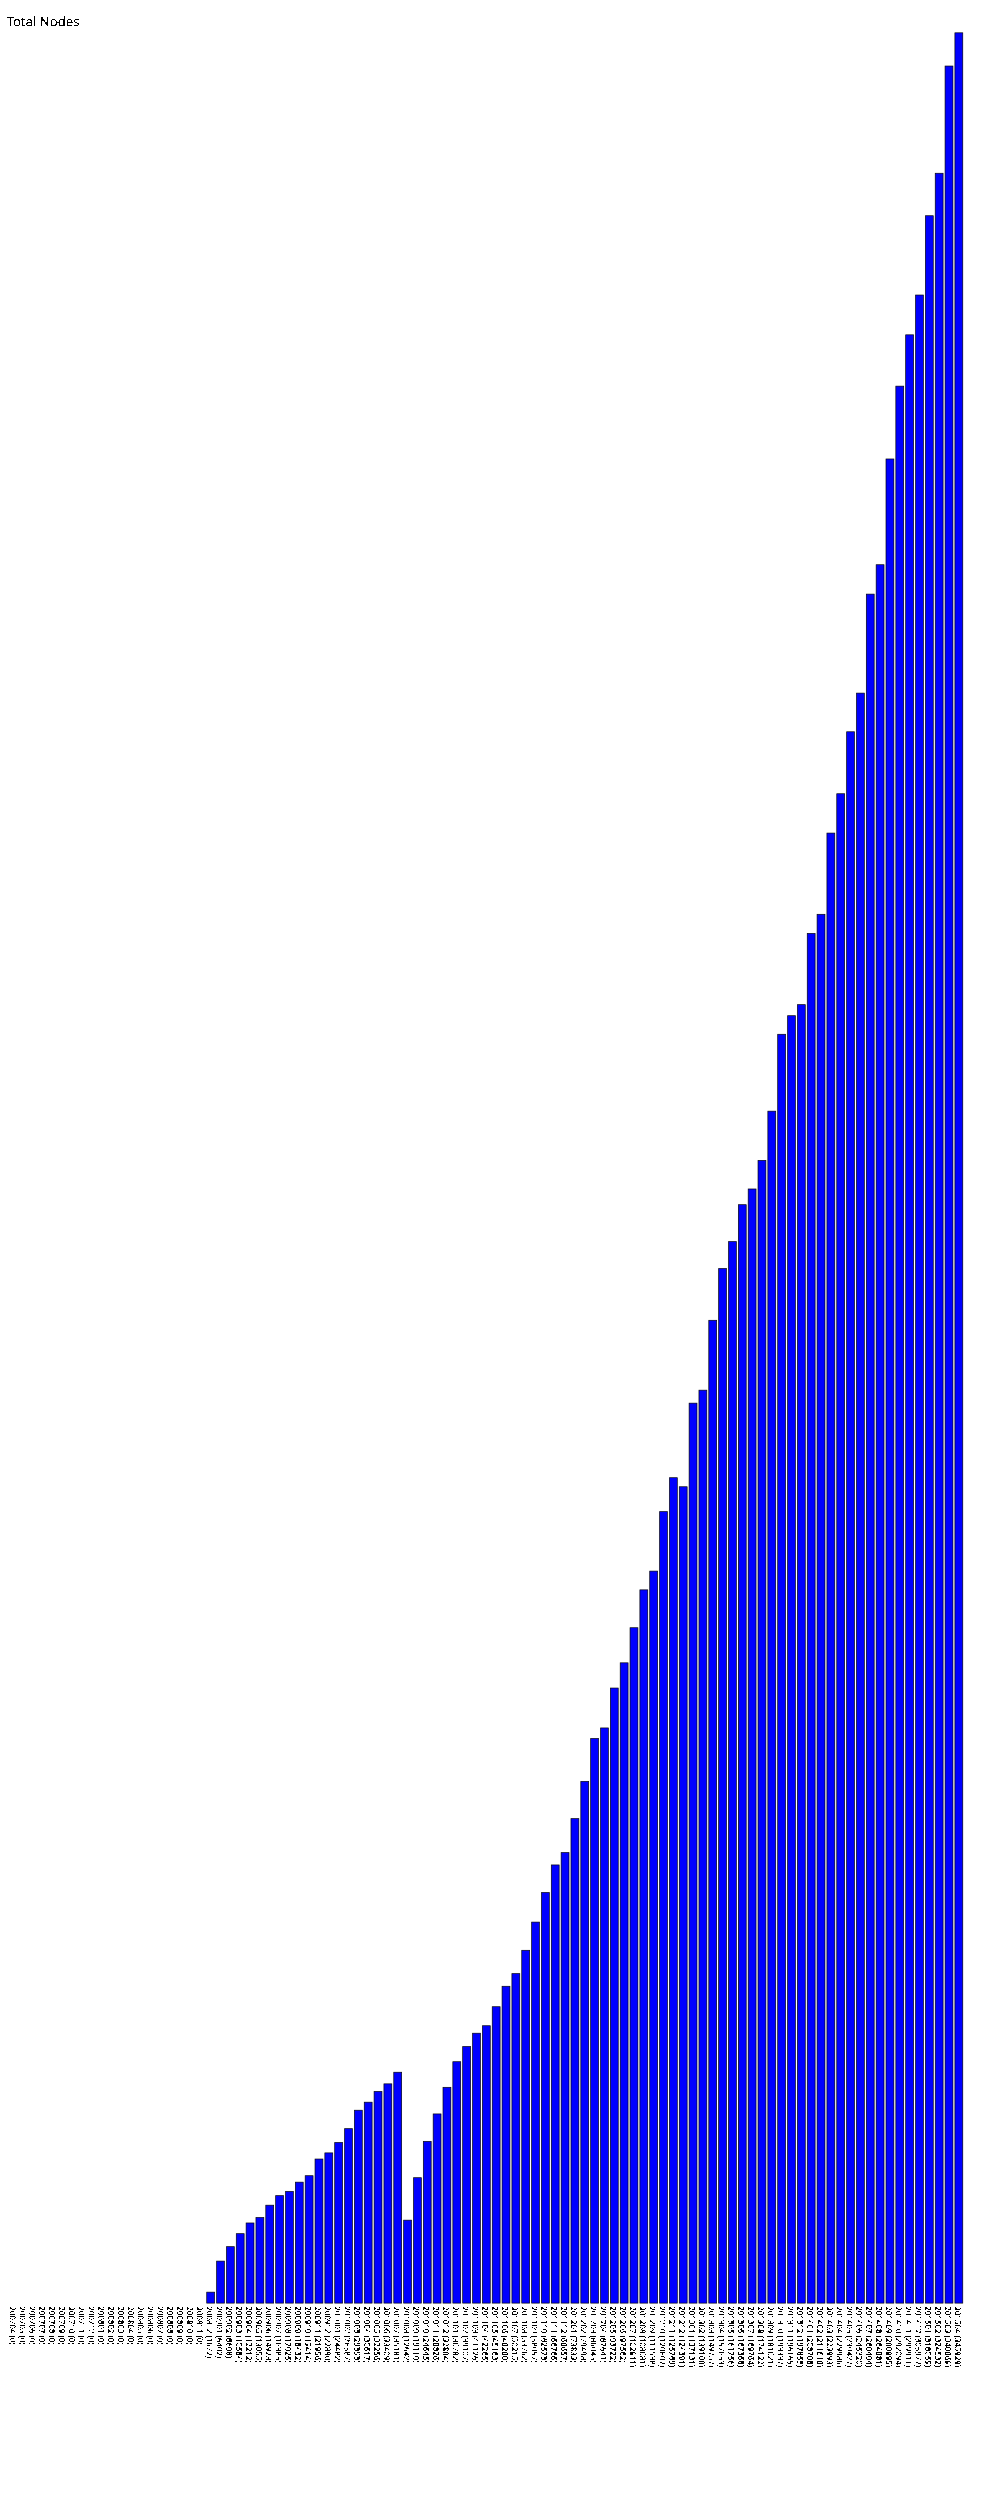
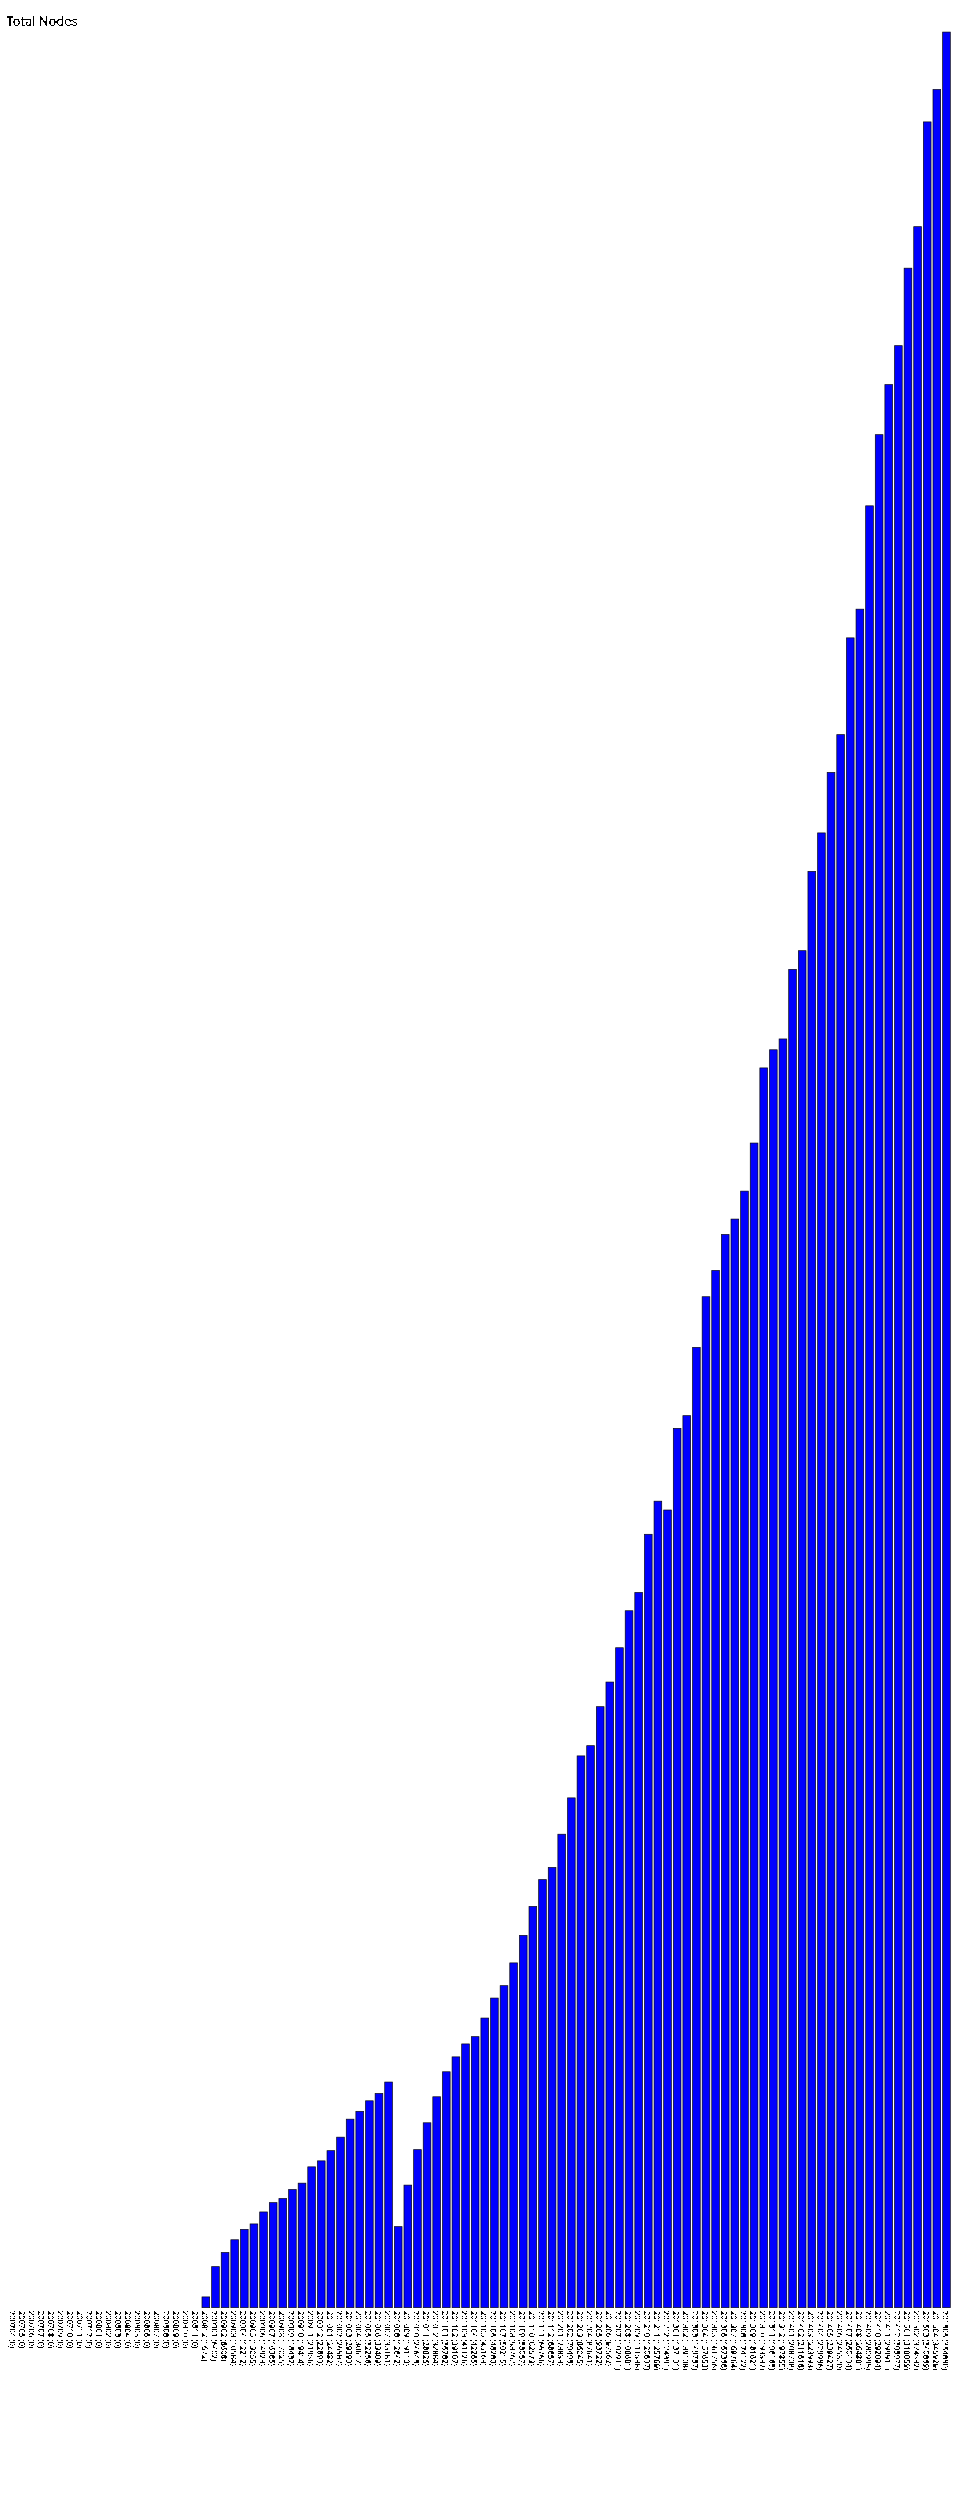
- <svg xmlns="http://www.w3.org/2000/svg" version="1.1" preserveAspectRatio="xMidYMid meet" viewBox="0 0 1505 3809.29">
-   <rect fill="blue" height="0" stroke="black" width="12" x="15" y="3509.29" />
-   <text x="15" y="3514.29" font-family="Tahoma" font-size="12" transform="rotate(90 15,3514.29)" text-rendering="optimizeSpeed" fill="#000000;">200704 (0)</text>
-   <rect fill="blue" height="0" stroke="black" width="12" x="30" y="3509.29" />
-   <text x="30" y="3514.29" font-family="Tahoma" font-size="12" transform="rotate(90 30,3514.29)" text-rendering="optimizeSpeed" fill="#000000;">200705 (0)</text>
-   <rect fill="blue" height="0" stroke="black" width="12" x="45" y="3509.29" />
-   <text x="45" y="3514.29" font-family="Tahoma" font-size="12" transform="rotate(90 45,3514.29)" text-rendering="optimizeSpeed" fill="#000000;">200706 (0)</text>
-   <rect fill="blue" height="0" stroke="black" width="12" x="60" y="3509.29" />
-   <text x="60" y="3514.29" font-family="Tahoma" font-size="12" transform="rotate(90 60,3514.29)" text-rendering="optimizeSpeed" fill="#000000;">200707 (0)</text>
-   <rect fill="blue" height="0" stroke="black" width="12" x="75" y="3509.29" />
-   <text x="75" y="3514.29" font-family="Tahoma" font-size="12" transform="rotate(90 75,3514.29)" text-rendering="optimizeSpeed" fill="#000000;">200708 (0)</text>
-   <rect fill="blue" height="0" stroke="black" width="12" x="90" y="3509.29" />
-   <text x="90" y="3514.29" font-family="Tahoma" font-size="12" transform="rotate(90 90,3514.29)" text-rendering="optimizeSpeed" fill="#000000;">200709 (0)</text>
-   <rect fill="blue" height="0" stroke="black" width="12" x="105" y="3509.29" />
-   <text x="105" y="3514.29" font-family="Tahoma" font-size="12" transform="rotate(90 105,3514.29)" text-rendering="optimizeSpeed" fill="#000000;">200710 (0)</text>
-   <rect fill="blue" height="0" stroke="black" width="12" x="120" y="3509.29" />
-   <text x="120" y="3514.29" font-family="Tahoma" font-size="12" transform="rotate(90 120,3514.29)" text-rendering="optimizeSpeed" fill="#000000;">200711 (0)</text>
-   <rect fill="blue" height="0" stroke="black" width="12" x="135" y="3509.29" />
-   <text x="135" y="3514.29" font-family="Tahoma" font-size="12" transform="rotate(90 135,3514.29)" text-rendering="optimizeSpeed" fill="#000000;">200712 (0)</text>
-   <rect fill="blue" height="0" stroke="black" width="12" x="150" y="3509.29" />
-   <text x="150" y="3514.29" font-family="Tahoma" font-size="12" transform="rotate(90 150,3514.29)" text-rendering="optimizeSpeed" fill="#000000;">200801 (0)</text>
-   <rect fill="blue" height="0" stroke="black" width="12" x="165" y="3509.29" />
-   <text x="165" y="3514.29" font-family="Tahoma" font-size="12" transform="rotate(90 165,3514.29)" text-rendering="optimizeSpeed" fill="#000000;">200802 (0)</text>
-   <rect fill="blue" height="0" stroke="black" width="12" x="180" y="3509.29" />
-   <text x="180" y="3514.29" font-family="Tahoma" font-size="12" transform="rotate(90 180,3514.29)" text-rendering="optimizeSpeed" fill="#000000;">200803 (0)</text>
-   <rect fill="blue" height="0" stroke="black" width="12" x="195" y="3509.29" />
-   <text x="195" y="3514.29" font-family="Tahoma" font-size="12" transform="rotate(90 195,3514.29)" text-rendering="optimizeSpeed" fill="#000000;">200804 (0)</text>
-   <rect fill="blue" height="0" stroke="black" width="12" x="210" y="3509.29" />
-   <text x="210" y="3514.29" font-family="Tahoma" font-size="12" transform="rotate(90 210,3514.29)" text-rendering="optimizeSpeed" fill="#000000;">200805 (0)</text>
-   <rect fill="blue" height="0" stroke="black" width="12" x="225" y="3509.29" />
-   <text x="225" y="3514.29" font-family="Tahoma" font-size="12" transform="rotate(90 225,3514.29)" text-rendering="optimizeSpeed" fill="#000000;">200806 (0)</text>
-   <rect fill="blue" height="0" stroke="black" width="12" x="240" y="3509.29" />
-   <text x="240" y="3514.29" font-family="Tahoma" font-size="12" transform="rotate(90 240,3514.29)" text-rendering="optimizeSpeed" fill="#000000;">200807 (0)</text>
-   <rect fill="blue" height="0" stroke="black" width="12" x="255" y="3509.29" />
-   <text x="255" y="3514.29" font-family="Tahoma" font-size="12" transform="rotate(90 255,3514.29)" text-rendering="optimizeSpeed" fill="#000000;">200808 (0)</text>
-   <rect fill="blue" height="0" stroke="black" width="12" x="270" y="3509.29" />
-   <text x="270" y="3514.29" font-family="Tahoma" font-size="12" transform="rotate(90 270,3514.29)" text-rendering="optimizeSpeed" fill="#000000;">200809 (0)</text>
-   <rect fill="blue" height="0" stroke="black" width="12" x="285" y="3509.29" />
-   <text x="285" y="3514.29" font-family="Tahoma" font-size="12" transform="rotate(90 285,3514.29)" text-rendering="optimizeSpeed" fill="#000000;">200810 (0)</text>
-   <rect fill="blue" height="0" stroke="black" width="12" x="300" y="3509.29" />
-   <text x="300" y="3514.29" font-family="Tahoma" font-size="12" transform="rotate(90 300,3514.29)" text-rendering="optimizeSpeed" fill="#000000;">200811 (0)</text>
-   <rect fill="blue" height="16.72" stroke="black" width="12" x="315" y="3492.57" />
-   <text x="315" y="3514.29" font-family="Tahoma" font-size="12" transform="rotate(90 315,3514.29)" text-rendering="optimizeSpeed" fill="#000000;">200812 (1672)</text>
-   <rect fill="blue" height="64.02" stroke="black" width="12" x="330" y="3445.27" />
-   <text x="330" y="3514.29" font-family="Tahoma" font-size="12" transform="rotate(90 330,3514.29)" text-rendering="optimizeSpeed" fill="#000000;">200901 (6402)</text>
-   <rect fill="blue" height="86.08" stroke="black" width="12" x="345" y="3423.21" />
-   <text x="345" y="3514.29" font-family="Tahoma" font-size="12" transform="rotate(90 345,3514.29)" text-rendering="optimizeSpeed" fill="#000000;">200902 (8608)</text>
-   <rect fill="blue" height="105.84" stroke="black" width="12" x="360" y="3403.45" />
-   <text x="360" y="3514.29" font-family="Tahoma" font-size="12" transform="rotate(90 360,3514.29)" text-rendering="optimizeSpeed" fill="#000000;">200903 (10584)</text>
-   <rect fill="blue" height="122.12" stroke="black" width="12" x="375" y="3387.17" />
-   <text x="375" y="3514.29" font-family="Tahoma" font-size="12" transform="rotate(90 375,3514.29)" text-rendering="optimizeSpeed" fill="#000000;">200904 (12212)</text>
-   <rect fill="blue" height="130.55" stroke="black" width="12" x="390" y="3378.74" />
-   <text x="390" y="3514.29" font-family="Tahoma" font-size="12" transform="rotate(90 390,3514.29)" text-rendering="optimizeSpeed" fill="#000000;">200905 (13055)</text>
-   <rect fill="blue" height="149.23" stroke="black" width="12" x="405" y="3360.06" />
-   <text x="405" y="3514.29" font-family="Tahoma" font-size="12" transform="rotate(90 405,3514.29)" text-rendering="optimizeSpeed" fill="#000000;">200906 (14923)</text>
-   <rect fill="blue" height="163.85" stroke="black" width="12" x="420" y="3345.44" />
-   <text x="420" y="3514.29" font-family="Tahoma" font-size="12" transform="rotate(90 420,3514.29)" text-rendering="optimizeSpeed" fill="#000000;">200907 (16385)</text>
-   <rect fill="blue" height="170.25" stroke="black" width="12" x="435" y="3339.04" />
-   <text x="435" y="3514.29" font-family="Tahoma" font-size="12" transform="rotate(90 435,3514.29)" text-rendering="optimizeSpeed" fill="#000000;">200908 (17025)</text>
-   <rect fill="blue" height="184.32" stroke="black" width="12" x="450" y="3324.97" />
-   <text x="450" y="3514.29" font-family="Tahoma" font-size="12" transform="rotate(90 450,3514.29)" text-rendering="optimizeSpeed" fill="#000000;">200909 (18432)</text>
-   <rect fill="blue" height="194.14" stroke="black" width="12" x="465" y="3315.15" />
-   <text x="465" y="3514.29" font-family="Tahoma" font-size="12" transform="rotate(90 465,3514.29)" text-rendering="optimizeSpeed" fill="#000000;">200910 (19414)</text>
-   <rect fill="blue" height="219.56" stroke="black" width="12" x="480" y="3289.73" />
-   <text x="480" y="3514.29" font-family="Tahoma" font-size="12" transform="rotate(90 480,3514.29)" text-rendering="optimizeSpeed" fill="#000000;">200911 (21956)</text>
-   <rect fill="blue" height="228.9" stroke="black" width="12" x="495" y="3280.39" />
-   <text x="495" y="3514.29" font-family="Tahoma" font-size="12" transform="rotate(90 495,3514.29)" text-rendering="optimizeSpeed" fill="#000000;">200912 (22890)</text>
-   <rect fill="blue" height="244.82" stroke="black" width="12" x="510" y="3264.47" />
-   <text x="510" y="3514.29" font-family="Tahoma" font-size="12" transform="rotate(90 510,3514.29)" text-rendering="optimizeSpeed" fill="#000000;">201001 (24482)</text>
-   <rect fill="blue" height="265.87" stroke="black" width="12" x="525" y="3243.42" />
-   <text x="525" y="3514.29" font-family="Tahoma" font-size="12" transform="rotate(90 525,3514.29)" text-rendering="optimizeSpeed" fill="#000000;">201002 (26587)</text>
-   <rect fill="blue" height="293.93" stroke="black" width="12" x="540" y="3215.36" />
-   <text x="540" y="3514.29" font-family="Tahoma" font-size="12" transform="rotate(90 540,3514.29)" text-rendering="optimizeSpeed" fill="#000000;">201003 (29393)</text>
-   <rect fill="blue" height="306.17" stroke="black" width="12" x="555" y="3203.12" />
-   <text x="555" y="3514.29" font-family="Tahoma" font-size="12" transform="rotate(90 555,3514.29)" text-rendering="optimizeSpeed" fill="#000000;">201004 (30617)</text>
-   <rect fill="blue" height="322.56" stroke="black" width="12" x="570" y="3186.73" />
-   <text x="570" y="3514.29" font-family="Tahoma" font-size="12" transform="rotate(90 570,3514.29)" text-rendering="optimizeSpeed" fill="#000000;">201005 (32256)</text>
-   <rect fill="blue" height="334.09" stroke="black" width="12" x="585" y="3175.20" />
-   <text x="585" y="3514.29" font-family="Tahoma" font-size="12" transform="rotate(90 585,3514.29)" text-rendering="optimizeSpeed" fill="#000000;">201006 (33409)</text>
-   <rect fill="blue" height="351.81" stroke="black" width="12" x="600" y="3157.48" />
-   <text x="600" y="3514.29" font-family="Tahoma" font-size="12" transform="rotate(90 600,3514.29)" text-rendering="optimizeSpeed" fill="#000000;">201007 (35181)</text>
-   <rect fill="blue" height="126.42" stroke="black" width="12" x="615" y="3382.87" />
-   <text x="615" y="3514.29" font-family="Tahoma" font-size="12" transform="rotate(90 615,3514.29)" text-rendering="optimizeSpeed" fill="#000000;">201008 (12642)</text>
-   <rect fill="blue" height="191.1" stroke="black" width="12" x="630" y="3318.19" />
-   <text x="630" y="3514.29" font-family="Tahoma" font-size="12" transform="rotate(90 630,3514.29)" text-rendering="optimizeSpeed" fill="#000000;">201009 (19110)</text>
-   <rect fill="blue" height="246.45" stroke="black" width="12" x="645" y="3262.84" />
-   <text x="645" y="3514.29" font-family="Tahoma" font-size="12" transform="rotate(90 645,3514.29)" text-rendering="optimizeSpeed" fill="#000000;">201010 (24645)</text>
-   <rect fill="blue" height="288.26" stroke="black" width="12" x="660" y="3221.03" />
-   <text x="660" y="3514.29" font-family="Tahoma" font-size="12" transform="rotate(90 660,3514.29)" text-rendering="optimizeSpeed" fill="#000000;">201011 (28826)</text>
-   <rect fill="blue" height="328.84" stroke="black" width="12" x="675" y="3180.45" />
-   <text x="675" y="3514.29" font-family="Tahoma" font-size="12" transform="rotate(90 675,3514.29)" text-rendering="optimizeSpeed" fill="#000000;">201012 (32884)</text>
-   <rect fill="blue" height="367.82" stroke="black" width="12" x="690" y="3141.47" />
-   <text x="690" y="3514.29" font-family="Tahoma" font-size="12" transform="rotate(90 690,3514.29)" text-rendering="optimizeSpeed" fill="#000000;">201101 (36782)</text>
-   <rect fill="blue" height="391.07" stroke="black" width="12" x="705" y="3118.22" />
-   <text x="705" y="3514.29" font-family="Tahoma" font-size="12" transform="rotate(90 705,3514.29)" text-rendering="optimizeSpeed" fill="#000000;">201102 (39107)</text>
-   <rect fill="blue" height="411.26" stroke="black" width="12" x="720" y="3098.03" />
-   <text x="720" y="3514.29" font-family="Tahoma" font-size="12" transform="rotate(90 720,3514.29)" text-rendering="optimizeSpeed" fill="#000000;">201103 (41126)</text>
-   <rect fill="blue" height="422.65" stroke="black" width="12" x="735" y="3086.64" />
-   <text x="735" y="3514.29" font-family="Tahoma" font-size="12" transform="rotate(90 735,3514.29)" text-rendering="optimizeSpeed" fill="#000000;">201104 (42265)</text>
-   <rect fill="blue" height="451.63" stroke="black" width="12" x="750" y="3057.66" />
-   <text x="750" y="3514.29" font-family="Tahoma" font-size="12" transform="rotate(90 750,3514.29)" text-rendering="optimizeSpeed" fill="#000000;">201105 (45163)</text>
-   <rect fill="blue" height="482.8" stroke="black" width="12" x="765" y="3026.49" />
-   <text x="765" y="3514.29" font-family="Tahoma" font-size="12" transform="rotate(90 765,3514.29)" text-rendering="optimizeSpeed" fill="#000000;">201106 (48280)</text>
-   <rect fill="blue" height="502.15" stroke="black" width="12" x="780" y="3007.14" />
-   <text x="780" y="3514.29" font-family="Tahoma" font-size="12" transform="rotate(90 780,3514.29)" text-rendering="optimizeSpeed" fill="#000000;">201107 (50215)</text>
-   <rect fill="blue" height="537.62" stroke="black" width="12" x="795" y="2971.67" />
-   <text x="795" y="3514.29" font-family="Tahoma" font-size="12" transform="rotate(90 795,3514.29)" text-rendering="optimizeSpeed" fill="#000000;">201108 (53762)</text>
-   <rect fill="blue" height="580.57" stroke="black" width="12" x="810" y="2928.72" />
-   <text x="810" y="3514.29" font-family="Tahoma" font-size="12" transform="rotate(90 810,3514.29)" text-rendering="optimizeSpeed" fill="#000000;">201109 (58057)</text>
-   <rect fill="blue" height="625.73" stroke="black" width="12" x="825" y="2883.56" />
-   <text x="825" y="3514.29" font-family="Tahoma" font-size="12" transform="rotate(90 825,3514.29)" text-rendering="optimizeSpeed" fill="#000000;">201110 (62573)</text>
-   <rect fill="blue" height="667.66" stroke="black" width="12" x="840" y="2841.63" />
-   <text x="840" y="3514.29" font-family="Tahoma" font-size="12" transform="rotate(90 840,3514.29)" text-rendering="optimizeSpeed" fill="#000000;">201111 (66766)</text>
-   <rect fill="blue" height="686.57" stroke="black" width="12" x="855" y="2822.72" />
-   <text x="855" y="3514.29" font-family="Tahoma" font-size="12" transform="rotate(90 855,3514.29)" text-rendering="optimizeSpeed" fill="#000000;">201112 (68657)</text>
-   <rect fill="blue" height="738.33" stroke="black" width="12" x="870" y="2770.96" />
-   <text x="870" y="3514.29" font-family="Tahoma" font-size="12" transform="rotate(90 870,3514.29)" text-rendering="optimizeSpeed" fill="#000000;">201201 (73833)</text>
-   <rect fill="blue" height="794.98" stroke="black" width="12" x="885" y="2714.31" />
-   <text x="885" y="3514.29" font-family="Tahoma" font-size="12" transform="rotate(90 885,3514.29)" text-rendering="optimizeSpeed" fill="#000000;">201202 (79498)</text>
-   <rect fill="blue" height="860.45" stroke="black" width="12" x="900" y="2648.84" />
-   <text x="900" y="3514.29" font-family="Tahoma" font-size="12" transform="rotate(90 900,3514.29)" text-rendering="optimizeSpeed" fill="#000000;">201203 (86045)</text>
-   <rect fill="blue" height="876.41" stroke="black" width="12" x="915" y="2632.88" />
-   <text x="915" y="3514.29" font-family="Tahoma" font-size="12" transform="rotate(90 915,3514.29)" text-rendering="optimizeSpeed" fill="#000000;">201204 (87641)</text>
-   <rect fill="blue" height="937.22" stroke="black" width="12" x="930" y="2572.07" />
-   <text x="930" y="3514.29" font-family="Tahoma" font-size="12" transform="rotate(90 930,3514.29)" text-rendering="optimizeSpeed" fill="#000000;">201205 (93722)</text>
-   <rect fill="blue" height="975.62" stroke="black" width="12" x="945" y="2533.67" />
-   <text x="945" y="3514.29" font-family="Tahoma" font-size="12" transform="rotate(90 945,3514.29)" text-rendering="optimizeSpeed" fill="#000000;">201206 (97562)</text>
-   <rect fill="blue" height="1029.11" stroke="black" width="12" x="960" y="2480.18" />
-   <text x="960" y="3514.29" font-family="Tahoma" font-size="12" transform="rotate(90 960,3514.29)" text-rendering="optimizeSpeed" fill="#000000;">201207 (102911)</text>
-   <rect fill="blue" height="1086.81" stroke="black" width="12" x="975" y="2422.48" />
-   <text x="975" y="3514.29" font-family="Tahoma" font-size="12" transform="rotate(90 975,3514.29)" text-rendering="optimizeSpeed" fill="#000000;">201208 (108681)</text>
-   <rect fill="blue" height="1115.38" stroke="black" width="12" x="990" y="2393.91" />
-   <text x="990" y="3514.29" font-family="Tahoma" font-size="12" transform="rotate(90 990,3514.29)" text-rendering="optimizeSpeed" fill="#000000;">201209 (111538)</text>
-   <rect fill="blue" height="1206.07" stroke="black" width="12" x="1005" y="2303.22" />
-   <text x="1005" y="3514.29" font-family="Tahoma" font-size="12" transform="rotate(90 1005,3514.29)" text-rendering="optimizeSpeed" fill="#000000;">201210 (120607)</text>
-   <rect fill="blue" height="1257.69" stroke="black" width="12" x="1020" y="2251.60" />
-   <text x="1020" y="3514.29" font-family="Tahoma" font-size="12" transform="rotate(90 1020,3514.29)" text-rendering="optimizeSpeed" fill="#000000;">201211 (125769)</text>
-   <rect fill="blue" height="1243.91" stroke="black" width="12" x="1035" y="2265.38" />
-   <text x="1035" y="3514.29" font-family="Tahoma" font-size="12" transform="rotate(90 1035,3514.29)" text-rendering="optimizeSpeed" fill="#000000;">201212 (124391)</text>
-   <rect fill="blue" height="1371.31" stroke="black" width="12" x="1050" y="2137.98" />
-   <text x="1050" y="3514.29" font-family="Tahoma" font-size="12" transform="rotate(90 1050,3514.29)" text-rendering="optimizeSpeed" fill="#000000;">201301 (137131)</text>
-   <rect fill="blue" height="1391.08" stroke="black" width="12" x="1065" y="2118.21" />
-   <text x="1065" y="3514.29" font-family="Tahoma" font-size="12" transform="rotate(90 1065,3514.29)" text-rendering="optimizeSpeed" fill="#000000;">201302 (139108)</text>
-   <rect fill="blue" height="1497.57" stroke="black" width="12" x="1080" y="2011.72" />
-   <text x="1080" y="3514.29" font-family="Tahoma" font-size="12" transform="rotate(90 1080,3514.29)" text-rendering="optimizeSpeed" fill="#000000;">201303 (149757)</text>
-   <rect fill="blue" height="1576.53" stroke="black" width="12" x="1095" y="1932.76" />
-   <text x="1095" y="3514.29" font-family="Tahoma" font-size="12" transform="rotate(90 1095,3514.29)" text-rendering="optimizeSpeed" fill="#000000;">201304 (157653)</text>
-   <rect fill="blue" height="1617.56" stroke="black" width="12" x="1110" y="1891.73" />
-   <text x="1110" y="3514.29" font-family="Tahoma" font-size="12" transform="rotate(90 1110,3514.29)" text-rendering="optimizeSpeed" fill="#000000;">201305 (161756)</text>
-   <rect fill="blue" height="1673.68" stroke="black" width="12" x="1125" y="1835.61" />
-   <text x="1125" y="3514.29" font-family="Tahoma" font-size="12" transform="rotate(90 1125,3514.29)" text-rendering="optimizeSpeed" fill="#000000;">201306 (167368)</text>
-   <rect fill="blue" height="1697.64" stroke="black" width="12" x="1140" y="1811.65" />
-   <text x="1140" y="3514.29" font-family="Tahoma" font-size="12" transform="rotate(90 1140,3514.29)" text-rendering="optimizeSpeed" fill="#000000;">201307 (169764)</text>
-   <rect fill="blue" height="1741.22" stroke="black" width="12" x="1155" y="1768.07" />
-   <text x="1155" y="3514.29" font-family="Tahoma" font-size="12" transform="rotate(90 1155,3514.29)" text-rendering="optimizeSpeed" fill="#000000;">201308 (174122)</text>
-   <rect fill="blue" height="1816.21" stroke="black" width="12" x="1170" y="1693.08" />
-   <text x="1170" y="3514.29" font-family="Tahoma" font-size="12" transform="rotate(90 1170,3514.29)" text-rendering="optimizeSpeed" fill="#000000;">201309 (181621)</text>
-   <rect fill="blue" height="1933.37" stroke="black" width="12" x="1185" y="1575.92" />
-   <text x="1185" y="3514.29" font-family="Tahoma" font-size="12" transform="rotate(90 1185,3514.29)" text-rendering="optimizeSpeed" fill="#000000;">201310 (193337)</text>
-   <rect fill="blue" height="1961.65" stroke="black" width="12" x="1200" y="1547.64" />
-   <text x="1200" y="3514.29" font-family="Tahoma" font-size="12" transform="rotate(90 1200,3514.29)" text-rendering="optimizeSpeed" fill="#000000;">201311 (196165)</text>
-   <rect fill="blue" height="1978.55" stroke="black" width="12" x="1215" y="1530.74" />
-   <text x="1215" y="3514.29" font-family="Tahoma" font-size="12" transform="rotate(90 1215,3514.29)" text-rendering="optimizeSpeed" fill="#000000;">201312 (197855)</text>
-   <rect fill="blue" height="2087.08" stroke="black" width="12" x="1230" y="1422.21" />
-   <text x="1230" y="3514.29" font-family="Tahoma" font-size="12" transform="rotate(90 1230,3514.29)" text-rendering="optimizeSpeed" fill="#000000;">201401 (208708)</text>
-   <rect fill="blue" height="2116.18" stroke="black" width="12" x="1245" y="1393.11" />
-   <text x="1245" y="3514.29" font-family="Tahoma" font-size="12" transform="rotate(90 1245,3514.29)" text-rendering="optimizeSpeed" fill="#000000;">201402 (211618)</text>
-   <rect fill="blue" height="2239.93" stroke="black" width="12" x="1260" y="1269.36" />
-   <text x="1260" y="3514.29" font-family="Tahoma" font-size="12" transform="rotate(90 1260,3514.29)" text-rendering="optimizeSpeed" fill="#000000;">201403 (223993)</text>
-   <rect fill="blue" height="2299.86" stroke="black" width="12" x="1275" y="1209.43" />
-   <text x="1275" y="3514.29" font-family="Tahoma" font-size="12" transform="rotate(90 1275,3514.29)" text-rendering="optimizeSpeed" fill="#000000;">201404 (229986)</text>
-   <rect fill="blue" height="2394.27" stroke="black" width="12" x="1290" y="1115.02" />
-   <text x="1290" y="3514.29" font-family="Tahoma" font-size="12" transform="rotate(90 1290,3514.29)" text-rendering="optimizeSpeed" fill="#000000;">201405 (239427)</text>
-   <rect fill="blue" height="2453.2" stroke="black" width="12" x="1305" y="1056.09" />
-   <text x="1305" y="3514.29" font-family="Tahoma" font-size="12" transform="rotate(90 1305,3514.29)" text-rendering="optimizeSpeed" fill="#000000;">201406 (245320)</text>
-   <rect fill="blue" height="2604.04" stroke="black" width="12" x="1320" y="905.25" />
-   <text x="1320" y="3514.29" font-family="Tahoma" font-size="12" transform="rotate(90 1320,3514.29)" text-rendering="optimizeSpeed" fill="#000000;">201407 (260404)</text>
-   <rect fill="blue" height="2648.81" stroke="black" width="12" x="1335" y="860.48" />
-   <text x="1335" y="3514.29" font-family="Tahoma" font-size="12" transform="rotate(90 1335,3514.29)" text-rendering="optimizeSpeed" fill="#000000;">201408 (264881)</text>
-   <rect fill="blue" height="2809.95" stroke="black" width="12" x="1350" y="699.34" />
-   <text x="1350" y="3514.29" font-family="Tahoma" font-size="12" transform="rotate(90 1350,3514.29)" text-rendering="optimizeSpeed" fill="#000000;">201409 (280995)</text>
-   <rect fill="blue" height="2920.94" stroke="black" width="12" x="1365" y="588.35" />
-   <text x="1365" y="3514.29" font-family="Tahoma" font-size="12" transform="rotate(90 1365,3514.29)" text-rendering="optimizeSpeed" fill="#000000;">201410 (292094)</text>
-   <rect fill="blue" height="2999.11" stroke="black" width="12" x="1380" y="510.18" />
-   <text x="1380" y="3514.29" font-family="Tahoma" font-size="12" transform="rotate(90 1380,3514.29)" text-rendering="optimizeSpeed" fill="#000000;">201411 (299911)</text>
-   <rect fill="blue" height="3059.77" stroke="black" width="12" x="1395" y="449.52" />
-   <text x="1395" y="3514.29" font-family="Tahoma" font-size="12" transform="rotate(90 1395,3514.29)" text-rendering="optimizeSpeed" fill="#000000;">201412 (305977)</text>
-   <rect fill="blue" height="3180.59" stroke="black" width="12" x="1410" y="328.70" />
-   <text x="1410" y="3514.29" font-family="Tahoma" font-size="12" transform="rotate(90 1410,3514.29)" text-rendering="optimizeSpeed" fill="#000000;">201501 (318059)</text>
-   <rect fill="blue" height="3245.32" stroke="black" width="12" x="1425" y="263.97" />
-   <text x="1425" y="3514.29" font-family="Tahoma" font-size="12" transform="rotate(90 1425,3514.29)" text-rendering="optimizeSpeed" fill="#000000;">201502 (324532)</text>
-   <rect fill="blue" height="3408.69" stroke="black" width="12" x="1440" y="100.60" />
-   <text x="1440" y="3514.29" font-family="Tahoma" font-size="12" transform="rotate(90 1440,3514.29)" text-rendering="optimizeSpeed" fill="#000000;">201503 (340869)</text>
-   <rect fill="blue" height="3459.29" stroke="black" width="12" x="1455" y="50.00" />
-   <text x="1455" y="3514.29" font-family="Tahoma" font-size="12" transform="rotate(90 1455,3514.29)" text-rendering="optimizeSpeed" fill="#000000;">201504 (345929)</text>
+ <svg xmlns="http://www.w3.org/2000/svg" version="1.1" preserveAspectRatio="xMidYMid meet" viewBox="0 0 1520 3898.8">
+   <rect fill="blue" height="0" stroke="black" width="12" x="15" y="3598.8" />
+   <text x="15" y="3603.8" font-family="Tahoma" font-size="12" transform="rotate(90 15,3603.8)" text-rendering="optimizeSpeed" fill="#000000;">200704 (0)</text>
+   <rect fill="blue" height="0" stroke="black" width="12" x="30" y="3598.8" />
+   <text x="30" y="3603.8" font-family="Tahoma" font-size="12" transform="rotate(90 30,3603.8)" text-rendering="optimizeSpeed" fill="#000000;">200705 (0)</text>
+   <rect fill="blue" height="0" stroke="black" width="12" x="45" y="3598.8" />
+   <text x="45" y="3603.8" font-family="Tahoma" font-size="12" transform="rotate(90 45,3603.8)" text-rendering="optimizeSpeed" fill="#000000;">200706 (0)</text>
+   <rect fill="blue" height="0" stroke="black" width="12" x="60" y="3598.8" />
+   <text x="60" y="3603.8" font-family="Tahoma" font-size="12" transform="rotate(90 60,3603.8)" text-rendering="optimizeSpeed" fill="#000000;">200707 (0)</text>
+   <rect fill="blue" height="0" stroke="black" width="12" x="75" y="3598.8" />
+   <text x="75" y="3603.8" font-family="Tahoma" font-size="12" transform="rotate(90 75,3603.8)" text-rendering="optimizeSpeed" fill="#000000;">200708 (0)</text>
+   <rect fill="blue" height="0" stroke="black" width="12" x="90" y="3598.8" />
+   <text x="90" y="3603.8" font-family="Tahoma" font-size="12" transform="rotate(90 90,3603.8)" text-rendering="optimizeSpeed" fill="#000000;">200709 (0)</text>
+   <rect fill="blue" height="0" stroke="black" width="12" x="105" y="3598.8" />
+   <text x="105" y="3603.8" font-family="Tahoma" font-size="12" transform="rotate(90 105,3603.8)" text-rendering="optimizeSpeed" fill="#000000;">200710 (0)</text>
+   <rect fill="blue" height="0" stroke="black" width="12" x="120" y="3598.8" />
+   <text x="120" y="3603.8" font-family="Tahoma" font-size="12" transform="rotate(90 120,3603.8)" text-rendering="optimizeSpeed" fill="#000000;">200711 (0)</text>
+   <rect fill="blue" height="0" stroke="black" width="12" x="135" y="3598.8" />
+   <text x="135" y="3603.8" font-family="Tahoma" font-size="12" transform="rotate(90 135,3603.8)" text-rendering="optimizeSpeed" fill="#000000;">200712 (0)</text>
+   <rect fill="blue" height="0" stroke="black" width="12" x="150" y="3598.8" />
+   <text x="150" y="3603.8" font-family="Tahoma" font-size="12" transform="rotate(90 150,3603.8)" text-rendering="optimizeSpeed" fill="#000000;">200801 (0)</text>
+   <rect fill="blue" height="0" stroke="black" width="12" x="165" y="3598.8" />
+   <text x="165" y="3603.8" font-family="Tahoma" font-size="12" transform="rotate(90 165,3603.8)" text-rendering="optimizeSpeed" fill="#000000;">200802 (0)</text>
+   <rect fill="blue" height="0" stroke="black" width="12" x="180" y="3598.8" />
+   <text x="180" y="3603.8" font-family="Tahoma" font-size="12" transform="rotate(90 180,3603.8)" text-rendering="optimizeSpeed" fill="#000000;">200803 (0)</text>
+   <rect fill="blue" height="0" stroke="black" width="12" x="195" y="3598.8" />
+   <text x="195" y="3603.8" font-family="Tahoma" font-size="12" transform="rotate(90 195,3603.8)" text-rendering="optimizeSpeed" fill="#000000;">200804 (0)</text>
+   <rect fill="blue" height="0" stroke="black" width="12" x="210" y="3598.8" />
+   <text x="210" y="3603.8" font-family="Tahoma" font-size="12" transform="rotate(90 210,3603.8)" text-rendering="optimizeSpeed" fill="#000000;">200805 (0)</text>
+   <rect fill="blue" height="0" stroke="black" width="12" x="225" y="3598.8" />
+   <text x="225" y="3603.8" font-family="Tahoma" font-size="12" transform="rotate(90 225,3603.8)" text-rendering="optimizeSpeed" fill="#000000;">200806 (0)</text>
+   <rect fill="blue" height="0" stroke="black" width="12" x="240" y="3598.8" />
+   <text x="240" y="3603.8" font-family="Tahoma" font-size="12" transform="rotate(90 240,3603.8)" text-rendering="optimizeSpeed" fill="#000000;">200807 (0)</text>
+   <rect fill="blue" height="0" stroke="black" width="12" x="255" y="3598.8" />
+   <text x="255" y="3603.8" font-family="Tahoma" font-size="12" transform="rotate(90 255,3603.8)" text-rendering="optimizeSpeed" fill="#000000;">200808 (0)</text>
+   <rect fill="blue" height="0" stroke="black" width="12" x="270" y="3598.8" />
+   <text x="270" y="3603.8" font-family="Tahoma" font-size="12" transform="rotate(90 270,3603.8)" text-rendering="optimizeSpeed" fill="#000000;">200809 (0)</text>
+   <rect fill="blue" height="0" stroke="black" width="12" x="285" y="3598.8" />
+   <text x="285" y="3603.8" font-family="Tahoma" font-size="12" transform="rotate(90 285,3603.8)" text-rendering="optimizeSpeed" fill="#000000;">200810 (0)</text>
+   <rect fill="blue" height="0" stroke="black" width="12" x="300" y="3598.8" />
+   <text x="300" y="3603.8" font-family="Tahoma" font-size="12" transform="rotate(90 300,3603.8)" text-rendering="optimizeSpeed" fill="#000000;">200811 (0)</text>
+   <rect fill="blue" height="16.72" stroke="black" width="12" x="315" y="3582.08" />
+   <text x="315" y="3603.80" font-family="Tahoma" font-size="12" transform="rotate(90 315,3603.80)" text-rendering="optimizeSpeed" fill="#000000;">200812 (1672)</text>
+   <rect fill="blue" height="64.02" stroke="black" width="12" x="330" y="3534.78" />
+   <text x="330" y="3603.80" font-family="Tahoma" font-size="12" transform="rotate(90 330,3603.80)" text-rendering="optimizeSpeed" fill="#000000;">200901 (6402)</text>
+   <rect fill="blue" height="86.08" stroke="black" width="12" x="345" y="3512.72" />
+   <text x="345" y="3603.80" font-family="Tahoma" font-size="12" transform="rotate(90 345,3603.80)" text-rendering="optimizeSpeed" fill="#000000;">200902 (8608)</text>
+   <rect fill="blue" height="105.84" stroke="black" width="12" x="360" y="3492.96" />
+   <text x="360" y="3603.80" font-family="Tahoma" font-size="12" transform="rotate(90 360,3603.80)" text-rendering="optimizeSpeed" fill="#000000;">200903 (10584)</text>
+   <rect fill="blue" height="122.12" stroke="black" width="12" x="375" y="3476.68" />
+   <text x="375" y="3603.80" font-family="Tahoma" font-size="12" transform="rotate(90 375,3603.80)" text-rendering="optimizeSpeed" fill="#000000;">200904 (12212)</text>
+   <rect fill="blue" height="130.55" stroke="black" width="12" x="390" y="3468.25" />
+   <text x="390" y="3603.80" font-family="Tahoma" font-size="12" transform="rotate(90 390,3603.80)" text-rendering="optimizeSpeed" fill="#000000;">200905 (13055)</text>
+   <rect fill="blue" height="149.23" stroke="black" width="12" x="405" y="3449.57" />
+   <text x="405" y="3603.80" font-family="Tahoma" font-size="12" transform="rotate(90 405,3603.80)" text-rendering="optimizeSpeed" fill="#000000;">200906 (14923)</text>
+   <rect fill="blue" height="163.85" stroke="black" width="12" x="420" y="3434.95" />
+   <text x="420" y="3603.80" font-family="Tahoma" font-size="12" transform="rotate(90 420,3603.80)" text-rendering="optimizeSpeed" fill="#000000;">200907 (16385)</text>
+   <rect fill="blue" height="170.25" stroke="black" width="12" x="435" y="3428.55" />
+   <text x="435" y="3603.80" font-family="Tahoma" font-size="12" transform="rotate(90 435,3603.80)" text-rendering="optimizeSpeed" fill="#000000;">200908 (17025)</text>
+   <rect fill="blue" height="184.32" stroke="black" width="12" x="450" y="3414.48" />
+   <text x="450" y="3603.80" font-family="Tahoma" font-size="12" transform="rotate(90 450,3603.80)" text-rendering="optimizeSpeed" fill="#000000;">200909 (18432)</text>
+   <rect fill="blue" height="194.14" stroke="black" width="12" x="465" y="3404.66" />
+   <text x="465" y="3603.80" font-family="Tahoma" font-size="12" transform="rotate(90 465,3603.80)" text-rendering="optimizeSpeed" fill="#000000;">200910 (19414)</text>
+   <rect fill="blue" height="219.56" stroke="black" width="12" x="480" y="3379.24" />
+   <text x="480" y="3603.80" font-family="Tahoma" font-size="12" transform="rotate(90 480,3603.80)" text-rendering="optimizeSpeed" fill="#000000;">200911 (21956)</text>
+   <rect fill="blue" height="228.9" stroke="black" width="12" x="495" y="3369.9" />
+   <text x="495" y="3603.8" font-family="Tahoma" font-size="12" transform="rotate(90 495,3603.8)" text-rendering="optimizeSpeed" fill="#000000;">200912 (22890)</text>
+   <rect fill="blue" height="244.82" stroke="black" width="12" x="510" y="3353.98" />
+   <text x="510" y="3603.80" font-family="Tahoma" font-size="12" transform="rotate(90 510,3603.80)" text-rendering="optimizeSpeed" fill="#000000;">201001 (24482)</text>
+   <rect fill="blue" height="265.87" stroke="black" width="12" x="525" y="3332.93" />
+   <text x="525" y="3603.80" font-family="Tahoma" font-size="12" transform="rotate(90 525,3603.80)" text-rendering="optimizeSpeed" fill="#000000;">201002 (26587)</text>
+   <rect fill="blue" height="293.93" stroke="black" width="12" x="540" y="3304.87" />
+   <text x="540" y="3603.80" font-family="Tahoma" font-size="12" transform="rotate(90 540,3603.80)" text-rendering="optimizeSpeed" fill="#000000;">201003 (29393)</text>
+   <rect fill="blue" height="306.17" stroke="black" width="12" x="555" y="3292.63" />
+   <text x="555" y="3603.80" font-family="Tahoma" font-size="12" transform="rotate(90 555,3603.80)" text-rendering="optimizeSpeed" fill="#000000;">201004 (30617)</text>
+   <rect fill="blue" height="322.56" stroke="black" width="12" x="570" y="3276.24" />
+   <text x="570" y="3603.80" font-family="Tahoma" font-size="12" transform="rotate(90 570,3603.80)" text-rendering="optimizeSpeed" fill="#000000;">201005 (32256)</text>
+   <rect fill="blue" height="334.09" stroke="black" width="12" x="585" y="3264.71" />
+   <text x="585" y="3603.80" font-family="Tahoma" font-size="12" transform="rotate(90 585,3603.80)" text-rendering="optimizeSpeed" fill="#000000;">201006 (33409)</text>
+   <rect fill="blue" height="351.81" stroke="black" width="12" x="600" y="3246.99" />
+   <text x="600" y="3603.80" font-family="Tahoma" font-size="12" transform="rotate(90 600,3603.80)" text-rendering="optimizeSpeed" fill="#000000;">201007 (35181)</text>
+   <rect fill="blue" height="126.42" stroke="black" width="12" x="615" y="3472.38" />
+   <text x="615" y="3603.80" font-family="Tahoma" font-size="12" transform="rotate(90 615,3603.80)" text-rendering="optimizeSpeed" fill="#000000;">201008 (12642)</text>
+   <rect fill="blue" height="191.1" stroke="black" width="12" x="630" y="3407.7" />
+   <text x="630" y="3603.8" font-family="Tahoma" font-size="12" transform="rotate(90 630,3603.8)" text-rendering="optimizeSpeed" fill="#000000;">201009 (19110)</text>
+   <rect fill="blue" height="246.45" stroke="black" width="12" x="645" y="3352.35" />
+   <text x="645" y="3603.80" font-family="Tahoma" font-size="12" transform="rotate(90 645,3603.80)" text-rendering="optimizeSpeed" fill="#000000;">201010 (24645)</text>
+   <rect fill="blue" height="288.26" stroke="black" width="12" x="660" y="3310.54" />
+   <text x="660" y="3603.80" font-family="Tahoma" font-size="12" transform="rotate(90 660,3603.80)" text-rendering="optimizeSpeed" fill="#000000;">201011 (28826)</text>
+   <rect fill="blue" height="328.84" stroke="black" width="12" x="675" y="3269.96" />
+   <text x="675" y="3603.80" font-family="Tahoma" font-size="12" transform="rotate(90 675,3603.80)" text-rendering="optimizeSpeed" fill="#000000;">201012 (32884)</text>
+   <rect fill="blue" height="367.82" stroke="black" width="12" x="690" y="3230.98" />
+   <text x="690" y="3603.80" font-family="Tahoma" font-size="12" transform="rotate(90 690,3603.80)" text-rendering="optimizeSpeed" fill="#000000;">201101 (36782)</text>
+   <rect fill="blue" height="391.07" stroke="black" width="12" x="705" y="3207.73" />
+   <text x="705" y="3603.80" font-family="Tahoma" font-size="12" transform="rotate(90 705,3603.80)" text-rendering="optimizeSpeed" fill="#000000;">201102 (39107)</text>
+   <rect fill="blue" height="411.26" stroke="black" width="12" x="720" y="3187.54" />
+   <text x="720" y="3603.80" font-family="Tahoma" font-size="12" transform="rotate(90 720,3603.80)" text-rendering="optimizeSpeed" fill="#000000;">201103 (41126)</text>
+   <rect fill="blue" height="422.65" stroke="black" width="12" x="735" y="3176.15" />
+   <text x="735" y="3603.80" font-family="Tahoma" font-size="12" transform="rotate(90 735,3603.80)" text-rendering="optimizeSpeed" fill="#000000;">201104 (42265)</text>
+   <rect fill="blue" height="451.63" stroke="black" width="12" x="750" y="3147.17" />
+   <text x="750" y="3603.80" font-family="Tahoma" font-size="12" transform="rotate(90 750,3603.80)" text-rendering="optimizeSpeed" fill="#000000;">201105 (45163)</text>
+   <rect fill="blue" height="482.8" stroke="black" width="12" x="765" y="3116.0" />
+   <text x="765" y="3603.8" font-family="Tahoma" font-size="12" transform="rotate(90 765,3603.8)" text-rendering="optimizeSpeed" fill="#000000;">201106 (48280)</text>
+   <rect fill="blue" height="502.15" stroke="black" width="12" x="780" y="3096.65" />
+   <text x="780" y="3603.80" font-family="Tahoma" font-size="12" transform="rotate(90 780,3603.80)" text-rendering="optimizeSpeed" fill="#000000;">201107 (50215)</text>
+   <rect fill="blue" height="537.62" stroke="black" width="12" x="795" y="3061.18" />
+   <text x="795" y="3603.80" font-family="Tahoma" font-size="12" transform="rotate(90 795,3603.80)" text-rendering="optimizeSpeed" fill="#000000;">201108 (53762)</text>
+   <rect fill="blue" height="580.57" stroke="black" width="12" x="810" y="3018.23" />
+   <text x="810" y="3603.80" font-family="Tahoma" font-size="12" transform="rotate(90 810,3603.80)" text-rendering="optimizeSpeed" fill="#000000;">201109 (58057)</text>
+   <rect fill="blue" height="625.73" stroke="black" width="12" x="825" y="2973.07" />
+   <text x="825" y="3603.80" font-family="Tahoma" font-size="12" transform="rotate(90 825,3603.80)" text-rendering="optimizeSpeed" fill="#000000;">201110 (62573)</text>
+   <rect fill="blue" height="667.66" stroke="black" width="12" x="840" y="2931.14" />
+   <text x="840" y="3603.80" font-family="Tahoma" font-size="12" transform="rotate(90 840,3603.80)" text-rendering="optimizeSpeed" fill="#000000;">201111 (66766)</text>
+   <rect fill="blue" height="686.57" stroke="black" width="12" x="855" y="2912.23" />
+   <text x="855" y="3603.80" font-family="Tahoma" font-size="12" transform="rotate(90 855,3603.80)" text-rendering="optimizeSpeed" fill="#000000;">201112 (68657)</text>
+   <rect fill="blue" height="738.33" stroke="black" width="12" x="870" y="2860.47" />
+   <text x="870" y="3603.80" font-family="Tahoma" font-size="12" transform="rotate(90 870,3603.80)" text-rendering="optimizeSpeed" fill="#000000;">201201 (73833)</text>
+   <rect fill="blue" height="794.98" stroke="black" width="12" x="885" y="2803.82" />
+   <text x="885" y="3603.80" font-family="Tahoma" font-size="12" transform="rotate(90 885,3603.80)" text-rendering="optimizeSpeed" fill="#000000;">201202 (79498)</text>
+   <rect fill="blue" height="860.45" stroke="black" width="12" x="900" y="2738.35" />
+   <text x="900" y="3603.80" font-family="Tahoma" font-size="12" transform="rotate(90 900,3603.80)" text-rendering="optimizeSpeed" fill="#000000;">201203 (86045)</text>
+   <rect fill="blue" height="876.41" stroke="black" width="12" x="915" y="2722.39" />
+   <text x="915" y="3603.80" font-family="Tahoma" font-size="12" transform="rotate(90 915,3603.80)" text-rendering="optimizeSpeed" fill="#000000;">201204 (87641)</text>
+   <rect fill="blue" height="937.22" stroke="black" width="12" x="930" y="2661.58" />
+   <text x="930" y="3603.80" font-family="Tahoma" font-size="12" transform="rotate(90 930,3603.80)" text-rendering="optimizeSpeed" fill="#000000;">201205 (93722)</text>
+   <rect fill="blue" height="975.62" stroke="black" width="12" x="945" y="2623.18" />
+   <text x="945" y="3603.80" font-family="Tahoma" font-size="12" transform="rotate(90 945,3603.80)" text-rendering="optimizeSpeed" fill="#000000;">201206 (97562)</text>
+   <rect fill="blue" height="1029.11" stroke="black" width="12" x="960" y="2569.69" />
+   <text x="960" y="3603.80" font-family="Tahoma" font-size="12" transform="rotate(90 960,3603.80)" text-rendering="optimizeSpeed" fill="#000000;">201207 (102911)</text>
+   <rect fill="blue" height="1086.81" stroke="black" width="12" x="975" y="2511.99" />
+   <text x="975" y="3603.80" font-family="Tahoma" font-size="12" transform="rotate(90 975,3603.80)" text-rendering="optimizeSpeed" fill="#000000;">201208 (108681)</text>
+   <rect fill="blue" height="1115.38" stroke="black" width="12" x="990" y="2483.42" />
+   <text x="990" y="3603.80" font-family="Tahoma" font-size="12" transform="rotate(90 990,3603.80)" text-rendering="optimizeSpeed" fill="#000000;">201209 (111538)</text>
+   <rect fill="blue" height="1206.07" stroke="black" width="12" x="1005" y="2392.73" />
+   <text x="1005" y="3603.80" font-family="Tahoma" font-size="12" transform="rotate(90 1005,3603.80)" text-rendering="optimizeSpeed" fill="#000000;">201210 (120607)</text>
+   <rect fill="blue" height="1257.69" stroke="black" width="12" x="1020" y="2341.11" />
+   <text x="1020" y="3603.80" font-family="Tahoma" font-size="12" transform="rotate(90 1020,3603.80)" text-rendering="optimizeSpeed" fill="#000000;">201211 (125769)</text>
+   <rect fill="blue" height="1243.91" stroke="black" width="12" x="1035" y="2354.89" />
+   <text x="1035" y="3603.80" font-family="Tahoma" font-size="12" transform="rotate(90 1035,3603.80)" text-rendering="optimizeSpeed" fill="#000000;">201212 (124391)</text>
+   <rect fill="blue" height="1371.31" stroke="black" width="12" x="1050" y="2227.49" />
+   <text x="1050" y="3603.80" font-family="Tahoma" font-size="12" transform="rotate(90 1050,3603.80)" text-rendering="optimizeSpeed" fill="#000000;">201301 (137131)</text>
+   <rect fill="blue" height="1391.08" stroke="black" width="12" x="1065" y="2207.72" />
+   <text x="1065" y="3603.80" font-family="Tahoma" font-size="12" transform="rotate(90 1065,3603.80)" text-rendering="optimizeSpeed" fill="#000000;">201302 (139108)</text>
+   <rect fill="blue" height="1497.57" stroke="black" width="12" x="1080" y="2101.23" />
+   <text x="1080" y="3603.80" font-family="Tahoma" font-size="12" transform="rotate(90 1080,3603.80)" text-rendering="optimizeSpeed" fill="#000000;">201303 (149757)</text>
+   <rect fill="blue" height="1576.53" stroke="black" width="12" x="1095" y="2022.27" />
+   <text x="1095" y="3603.80" font-family="Tahoma" font-size="12" transform="rotate(90 1095,3603.80)" text-rendering="optimizeSpeed" fill="#000000;">201304 (157653)</text>
+   <rect fill="blue" height="1617.56" stroke="black" width="12" x="1110" y="1981.24" />
+   <text x="1110" y="3603.80" font-family="Tahoma" font-size="12" transform="rotate(90 1110,3603.80)" text-rendering="optimizeSpeed" fill="#000000;">201305 (161756)</text>
+   <rect fill="blue" height="1673.68" stroke="black" width="12" x="1125" y="1925.12" />
+   <text x="1125" y="3603.80" font-family="Tahoma" font-size="12" transform="rotate(90 1125,3603.80)" text-rendering="optimizeSpeed" fill="#000000;">201306 (167368)</text>
+   <rect fill="blue" height="1697.64" stroke="black" width="12" x="1140" y="1901.16" />
+   <text x="1140" y="3603.80" font-family="Tahoma" font-size="12" transform="rotate(90 1140,3603.80)" text-rendering="optimizeSpeed" fill="#000000;">201307 (169764)</text>
+   <rect fill="blue" height="1741.22" stroke="black" width="12" x="1155" y="1857.58" />
+   <text x="1155" y="3603.80" font-family="Tahoma" font-size="12" transform="rotate(90 1155,3603.80)" text-rendering="optimizeSpeed" fill="#000000;">201308 (174122)</text>
+   <rect fill="blue" height="1816.21" stroke="black" width="12" x="1170" y="1782.59" />
+   <text x="1170" y="3603.80" font-family="Tahoma" font-size="12" transform="rotate(90 1170,3603.80)" text-rendering="optimizeSpeed" fill="#000000;">201309 (181621)</text>
+   <rect fill="blue" height="1933.37" stroke="black" width="12" x="1185" y="1665.43" />
+   <text x="1185" y="3603.80" font-family="Tahoma" font-size="12" transform="rotate(90 1185,3603.80)" text-rendering="optimizeSpeed" fill="#000000;">201310 (193337)</text>
+   <rect fill="blue" height="1961.65" stroke="black" width="12" x="1200" y="1637.15" />
+   <text x="1200" y="3603.80" font-family="Tahoma" font-size="12" transform="rotate(90 1200,3603.80)" text-rendering="optimizeSpeed" fill="#000000;">201311 (196165)</text>
+   <rect fill="blue" height="1978.55" stroke="black" width="12" x="1215" y="1620.25" />
+   <text x="1215" y="3603.80" font-family="Tahoma" font-size="12" transform="rotate(90 1215,3603.80)" text-rendering="optimizeSpeed" fill="#000000;">201312 (197855)</text>
+   <rect fill="blue" height="2087.08" stroke="black" width="12" x="1230" y="1511.72" />
+   <text x="1230" y="3603.80" font-family="Tahoma" font-size="12" transform="rotate(90 1230,3603.80)" text-rendering="optimizeSpeed" fill="#000000;">201401 (208708)</text>
+   <rect fill="blue" height="2116.18" stroke="black" width="12" x="1245" y="1482.62" />
+   <text x="1245" y="3603.80" font-family="Tahoma" font-size="12" transform="rotate(90 1245,3603.80)" text-rendering="optimizeSpeed" fill="#000000;">201402 (211618)</text>
+   <rect fill="blue" height="2239.93" stroke="black" width="12" x="1260" y="1358.87" />
+   <text x="1260" y="3603.80" font-family="Tahoma" font-size="12" transform="rotate(90 1260,3603.80)" text-rendering="optimizeSpeed" fill="#000000;">201403 (223993)</text>
+   <rect fill="blue" height="2299.86" stroke="black" width="12" x="1275" y="1298.94" />
+   <text x="1275" y="3603.80" font-family="Tahoma" font-size="12" transform="rotate(90 1275,3603.80)" text-rendering="optimizeSpeed" fill="#000000;">201404 (229986)</text>
+   <rect fill="blue" height="2394.27" stroke="black" width="12" x="1290" y="1204.53" />
+   <text x="1290" y="3603.80" font-family="Tahoma" font-size="12" transform="rotate(90 1290,3603.80)" text-rendering="optimizeSpeed" fill="#000000;">201405 (239427)</text>
+   <rect fill="blue" height="2453.2" stroke="black" width="12" x="1305" y="1145.6" />
+   <text x="1305" y="3603.8" font-family="Tahoma" font-size="12" transform="rotate(90 1305,3603.8)" text-rendering="optimizeSpeed" fill="#000000;">201406 (245320)</text>
+   <rect fill="blue" height="2604.04" stroke="black" width="12" x="1320" y="994.76" />
+   <text x="1320" y="3603.80" font-family="Tahoma" font-size="12" transform="rotate(90 1320,3603.80)" text-rendering="optimizeSpeed" fill="#000000;">201407 (260404)</text>
+   <rect fill="blue" height="2648.81" stroke="black" width="12" x="1335" y="949.99" />
+   <text x="1335" y="3603.80" font-family="Tahoma" font-size="12" transform="rotate(90 1335,3603.80)" text-rendering="optimizeSpeed" fill="#000000;">201408 (264881)</text>
+   <rect fill="blue" height="2809.95" stroke="black" width="12" x="1350" y="788.85" />
+   <text x="1350" y="3603.80" font-family="Tahoma" font-size="12" transform="rotate(90 1350,3603.80)" text-rendering="optimizeSpeed" fill="#000000;">201409 (280995)</text>
+   <rect fill="blue" height="2920.94" stroke="black" width="12" x="1365" y="677.86" />
+   <text x="1365" y="3603.80" font-family="Tahoma" font-size="12" transform="rotate(90 1365,3603.80)" text-rendering="optimizeSpeed" fill="#000000;">201410 (292094)</text>
+   <rect fill="blue" height="2999.11" stroke="black" width="12" x="1380" y="599.69" />
+   <text x="1380" y="3603.80" font-family="Tahoma" font-size="12" transform="rotate(90 1380,3603.80)" text-rendering="optimizeSpeed" fill="#000000;">201411 (299911)</text>
+   <rect fill="blue" height="3059.77" stroke="black" width="12" x="1395" y="539.03" />
+   <text x="1395" y="3603.80" font-family="Tahoma" font-size="12" transform="rotate(90 1395,3603.80)" text-rendering="optimizeSpeed" fill="#000000;">201412 (305977)</text>
+   <rect fill="blue" height="3180.59" stroke="black" width="12" x="1410" y="418.21" />
+   <text x="1410" y="3603.80" font-family="Tahoma" font-size="12" transform="rotate(90 1410,3603.80)" text-rendering="optimizeSpeed" fill="#000000;">201501 (318059)</text>
+   <rect fill="blue" height="3245.32" stroke="black" width="12" x="1425" y="353.48" />
+   <text x="1425" y="3603.80" font-family="Tahoma" font-size="12" transform="rotate(90 1425,3603.80)" text-rendering="optimizeSpeed" fill="#000000;">201502 (324532)</text>
+   <rect fill="blue" height="3408.69" stroke="black" width="12" x="1440" y="190.11" />
+   <text x="1440" y="3603.80" font-family="Tahoma" font-size="12" transform="rotate(90 1440,3603.80)" text-rendering="optimizeSpeed" fill="#000000;">201503 (340869)</text>
+   <rect fill="blue" height="3459.29" stroke="black" width="12" x="1455" y="139.51" />
+   <text x="1455" y="3603.80" font-family="Tahoma" font-size="12" transform="rotate(90 1455,3603.80)" text-rendering="optimizeSpeed" fill="#000000;">201504 (345929)</text>
+   <rect fill="blue" height="3548.8" stroke="black" width="12" x="1470" y="50.0" />
+   <text x="1470" y="3603.8" font-family="Tahoma" font-size="12" transform="rotate(90 1470,3603.8)" text-rendering="optimizeSpeed" fill="#000000;">201505 (354880)</text>
  <text x="10" y="40" font-family="Tahoma" font-size="20" text-rendering="optimizeSpeed" fill="#000000;">Total Nodes</text>
</svg>
